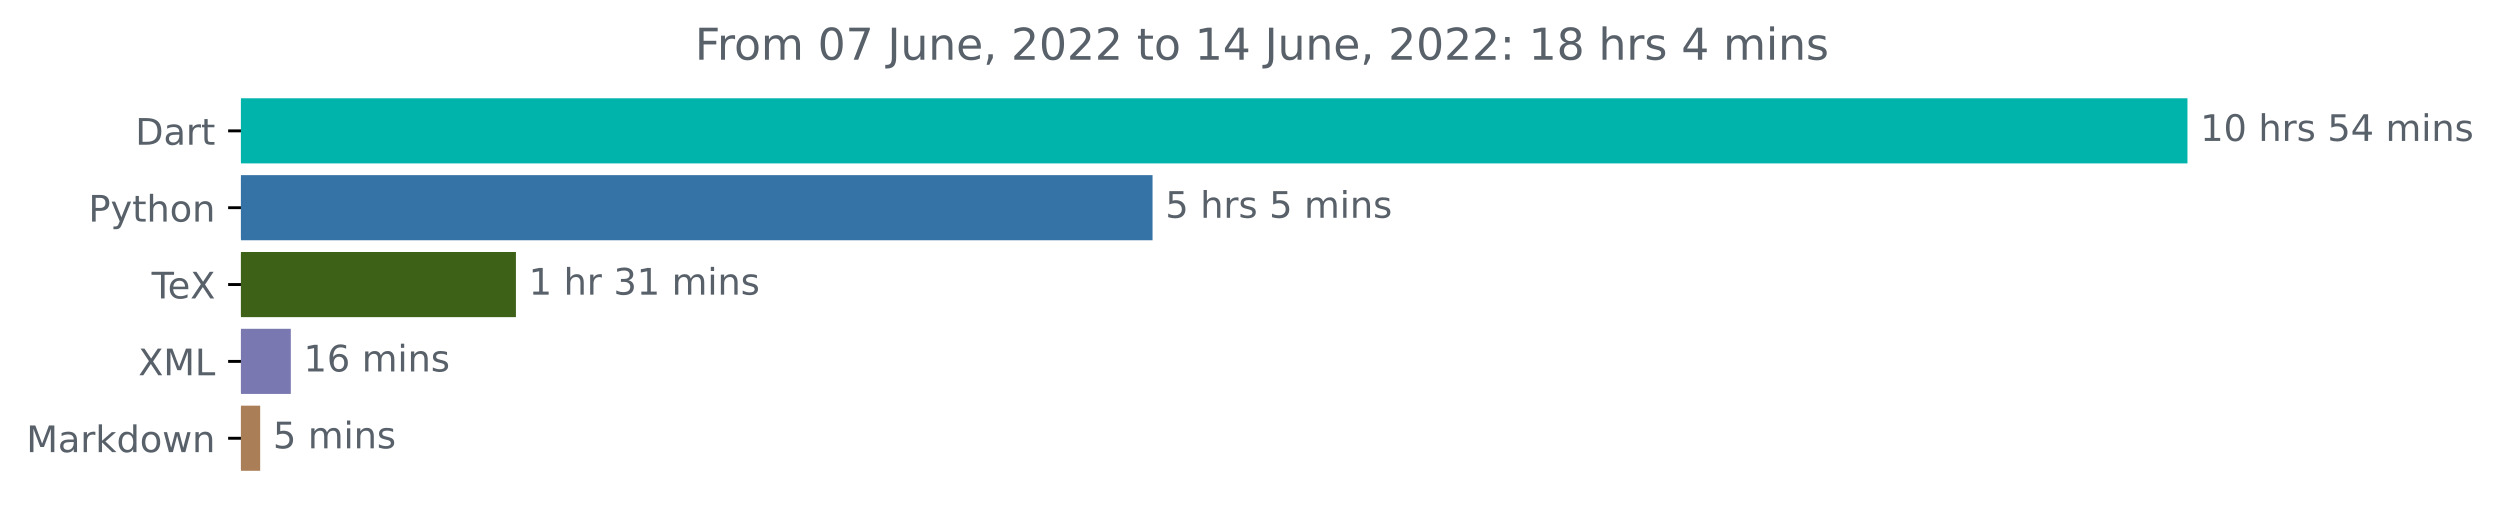
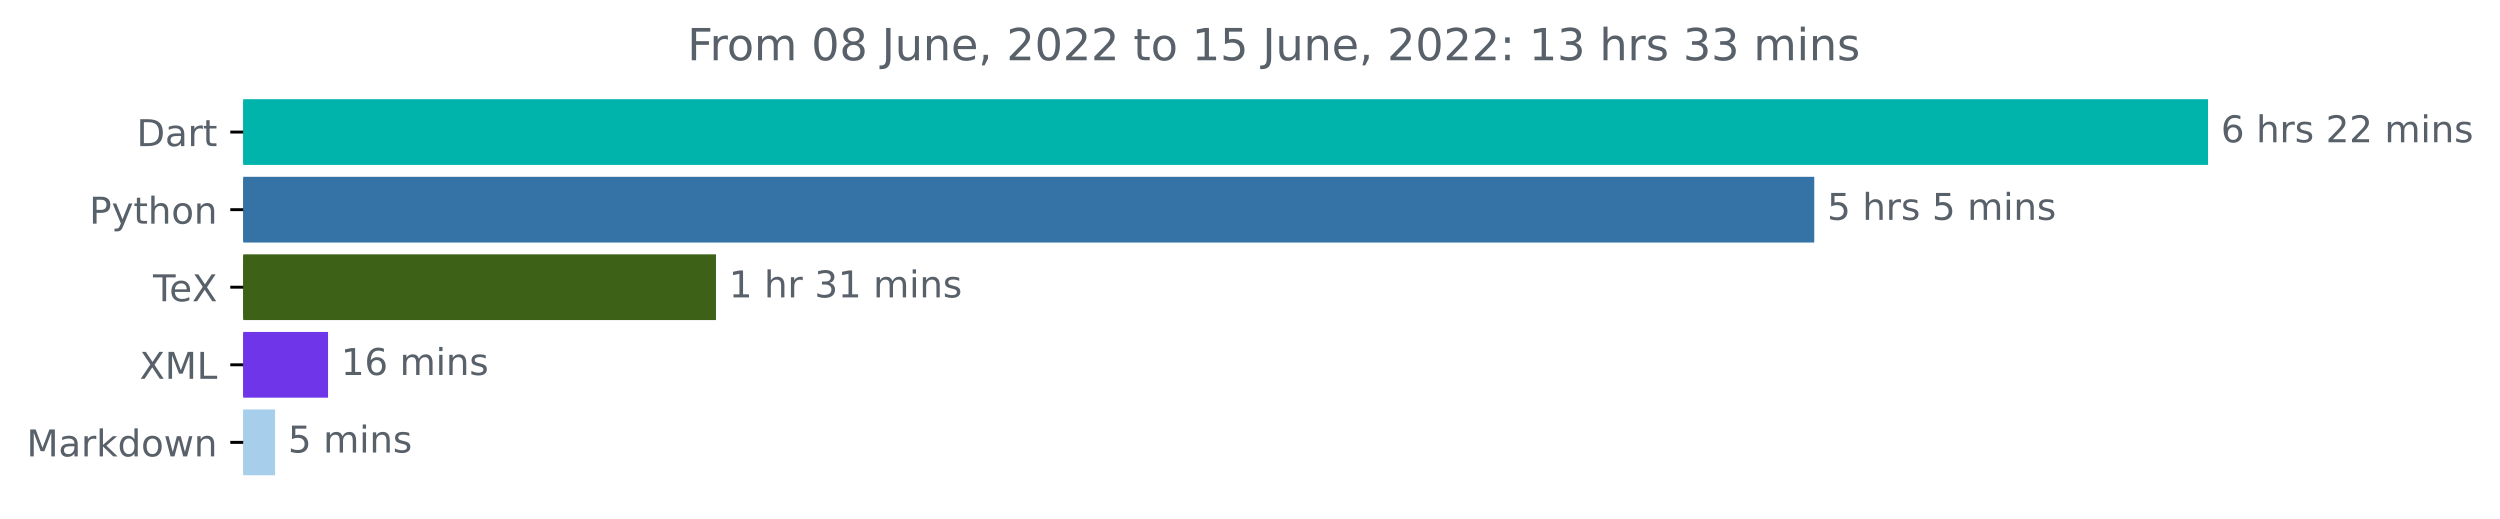
- <svg xmlns="http://www.w3.org/2000/svg" xmlns:xlink="http://www.w3.org/1999/xlink" width="683.177pt" height="140.398pt" viewBox="0 0 683.177 140.398" version="1.1">
+ <svg xmlns="http://www.w3.org/2000/svg" xmlns:xlink="http://www.w3.org/1999/xlink" width="676.815pt" height="140.398pt" viewBox="0 0 676.815 140.398" version="1.1">
  <defs>
    <style type="text/css">*{stroke-linejoin: round; stroke-linecap: butt}</style>
  </defs>
  <g id="figure_1">
    <g id="patch_1">
-       <path d="M 0 140.398  L 683.177 140.398  L 683.177 0  L 0 0  L 0 140.398  z " style="fill: none" />
+       <path d="M 0 140.398  L 676.815 140.398  L 676.815 0  L 0 0  L 0 140.398  z " style="fill: none" />
    </g>
    <g id="axes_1">
      <g id="patch_2">
-         <path d="M 65.841 27.358  L 597.269 27.358  L 597.269 44.158  L 65.841 44.158  z " clip-path="url(#pb733b10ad0)" style="fill: #00b4ab; stroke: #00b4ab; stroke-linejoin: miter" />
+         <path d="M 65.841 27.358  L 597.269 27.358  L 597.269 44.158  L 65.841 44.158  z " clip-path="url(#p6f4aff22b5)" style="fill: #00b4ab; stroke: #00b4ab; stroke-linejoin: miter" />
      </g>
      <g id="patch_3">
-         <path d="M 65.841 48.358  L 314.458 48.358  L 314.458 65.158  L 65.841 65.158  z " clip-path="url(#pb733b10ad0)" style="fill: #3572a5; stroke: #3572a5; stroke-linejoin: miter" />
+         <path d="M 65.841 48.358  L 490.667 48.358  L 490.667 65.158  L 65.841 65.158  z " clip-path="url(#p6f4aff22b5)" style="fill: #3572a5; stroke: #3572a5; stroke-linejoin: miter" />
      </g>
      <g id="patch_4">
-         <path d="M 65.841 69.358  L 140.487 69.358  L 140.487 86.158  L 65.841 86.158  z " clip-path="url(#pb733b10ad0)" style="fill: #3d6117; stroke: #3d6117; stroke-linejoin: miter" />
+         <path d="M 65.841 69.358  L 193.334 69.358  L 193.334 86.158  L 65.841 86.158  z " clip-path="url(#p6f4aff22b5)" style="fill: #3d6117; stroke: #3d6117; stroke-linejoin: miter" />
      </g>
      <g id="patch_5">
-         <path d="M 65.841 90.358  L 78.972 90.358  L 78.972 107.158  L 65.841 107.158  z " clip-path="url(#pb733b10ad0)" style="fill: #7a78b0; stroke: #7a78b0; stroke-linejoin: miter" />
+         <path d="M 65.841 90.358  L 88.313 90.358  L 88.313 107.158  L 65.841 107.158  z " clip-path="url(#p6f4aff22b5)" style="fill: #6f35e9; stroke: #6f35e9; stroke-linejoin: miter" />
      </g>
      <g id="patch_6">
-         <path d="M 65.841 111.358  L 70.6 111.358  L 70.6 128.158  L 65.841 128.158  z " clip-path="url(#pb733b10ad0)" style="fill: #aa7f58; stroke: #aa7f58; stroke-linejoin: miter" />
+         <path d="M 65.841 111.358  L 73.971 111.358  L 73.971 128.158  L 65.841 128.158  z " clip-path="url(#p6f4aff22b5)" style="fill: #a7ceeb; stroke: #a7ceeb; stroke-linejoin: miter" />
      </g>
      <g id="matplotlib.axis_1" />
      <g id="matplotlib.axis_2">
        <g id="ytick_1">
          <g id="line2d_1">
            <defs>
-               <path id="m6638ecb582" d="M 0 0  L -3.5 0  " style="stroke: #000000; stroke-width: 0.8" />
+               <path id="m1259c9b84a" d="M 0 0  L -3.5 0  " style="stroke: #000000; stroke-width: 0.8" />
            </defs>
            <g>
-               <use xlink:href="#m6638ecb582" x="65.841" y="35.758" style="stroke: #000000; stroke-width: 0.8" />
+               <use xlink:href="#m1259c9b84a" x="65.841" y="35.758" style="stroke: #000000; stroke-width: 0.8" />
            </g>
          </g>
          <g id="text_1">
            <g style="fill: #586069" transform="translate(36.98125 39.55734)scale(0.1 -0.1)">
              <defs>
                <path id="DejaVuSans-44" d="M 1259 4147  L 1259 519  L 2022 519  Q 2988 519 3436 956  Q 3884 1394 3884 2338  Q 3884 3275 3436 3711  Q 2988 4147 2022 4147  L 1259 4147  z M 628 4666  L 1925 4666  Q 3281 4666 3915 4102  Q 4550 3538 4550 2338  Q 4550 1131 3912 565  Q 3275 0 1925 0  L 628 0  L 628 4666  z " transform="scale(0.015625)" />
                <path id="DejaVuSans-61" d="M 2194 1759  Q 1497 1759 1228 1600  Q 959 1441 959 1056  Q 959 750 1161 570  Q 1363 391 1709 391  Q 2188 391 2477 730  Q 2766 1069 2766 1631  L 2766 1759  L 2194 1759  z M 3341 1997  L 3341 0  L 2766 0  L 2766 531  Q 2569 213 2275 61  Q 1981 -91 1556 -91  Q 1019 -91 701 211  Q 384 513 384 1019  Q 384 1609 779 1909  Q 1175 2209 1959 2209  L 2766 2209  L 2766 2266  Q 2766 2663 2505 2880  Q 2244 3097 1772 3097  Q 1472 3097 1187 3025  Q 903 2953 641 2809  L 641 3341  Q 956 3463 1253 3523  Q 1550 3584 1831 3584  Q 2591 3584 2966 3190  Q 3341 2797 3341 1997  z " transform="scale(0.015625)" />
                <path id="DejaVuSans-72" d="M 2631 2963  Q 2534 3019 2420 3045  Q 2306 3072 2169 3072  Q 1681 3072 1420 2755  Q 1159 2438 1159 1844  L 1159 0  L 581 0  L 581 3500  L 1159 3500  L 1159 2956  Q 1341 3275 1631 3429  Q 1922 3584 2338 3584  Q 2397 3584 2469 3576  Q 2541 3569 2628 3553  L 2631 2963  z " transform="scale(0.015625)" />
                <path id="DejaVuSans-74" d="M 1172 4494  L 1172 3500  L 2356 3500  L 2356 3053  L 1172 3053  L 1172 1153  Q 1172 725 1289 603  Q 1406 481 1766 481  L 2356 481  L 2356 0  L 1766 0  Q 1100 0 847 248  Q 594 497 594 1153  L 594 3053  L 172 3053  L 172 3500  L 594 3500  L 594 4494  L 1172 4494  z " transform="scale(0.015625)" />
              </defs>
              <use xlink:href="#DejaVuSans-44" />
              <use xlink:href="#DejaVuSans-61" x="77.002" />
              <use xlink:href="#DejaVuSans-72" x="138.281" />
              <use xlink:href="#DejaVuSans-74" x="179.395" />
            </g>
          </g>
        </g>
        <g id="ytick_2">
          <g id="line2d_2">
            <g>
-               <use xlink:href="#m6638ecb582" x="65.841" y="56.758" style="stroke: #000000; stroke-width: 0.8" />
+               <use xlink:href="#m1259c9b84a" x="65.841" y="56.758" style="stroke: #000000; stroke-width: 0.8" />
            </g>
          </g>
          <g id="text_2">
            <g style="fill: #586069" transform="translate(24.17813 60.55734)scale(0.1 -0.1)">
              <defs>
                <path id="DejaVuSans-50" d="M 1259 4147  L 1259 2394  L 2053 2394  Q 2494 2394 2734 2622  Q 2975 2850 2975 3272  Q 2975 3691 2734 3919  Q 2494 4147 2053 4147  L 1259 4147  z M 628 4666  L 2053 4666  Q 2838 4666 3239 4311  Q 3641 3956 3641 3272  Q 3641 2581 3239 2228  Q 2838 1875 2053 1875  L 1259 1875  L 1259 0  L 628 0  L 628 4666  z " transform="scale(0.015625)" />
                <path id="DejaVuSans-79" d="M 2059 -325  Q 1816 -950 1584 -1140  Q 1353 -1331 966 -1331  L 506 -1331  L 506 -850  L 844 -850  Q 1081 -850 1212 -737  Q 1344 -625 1503 -206  L 1606 56  L 191 3500  L 800 3500  L 1894 763  L 2988 3500  L 3597 3500  L 2059 -325  z " transform="scale(0.015625)" />
                <path id="DejaVuSans-68" d="M 3513 2113  L 3513 0  L 2938 0  L 2938 2094  Q 2938 2591 2744 2837  Q 2550 3084 2163 3084  Q 1697 3084 1428 2787  Q 1159 2491 1159 1978  L 1159 0  L 581 0  L 581 4863  L 1159 4863  L 1159 2956  Q 1366 3272 1645 3428  Q 1925 3584 2291 3584  Q 2894 3584 3203 3211  Q 3513 2838 3513 2113  z " transform="scale(0.015625)" />
                <path id="DejaVuSans-6f" d="M 1959 3097  Q 1497 3097 1228 2736  Q 959 2375 959 1747  Q 959 1119 1226 758  Q 1494 397 1959 397  Q 2419 397 2687 759  Q 2956 1122 2956 1747  Q 2956 2369 2687 2733  Q 2419 3097 1959 3097  z M 1959 3584  Q 2709 3584 3137 3096  Q 3566 2609 3566 1747  Q 3566 888 3137 398  Q 2709 -91 1959 -91  Q 1206 -91 779 398  Q 353 888 353 1747  Q 353 2609 779 3096  Q 1206 3584 1959 3584  z " transform="scale(0.015625)" />
                <path id="DejaVuSans-6e" d="M 3513 2113  L 3513 0  L 2938 0  L 2938 2094  Q 2938 2591 2744 2837  Q 2550 3084 2163 3084  Q 1697 3084 1428 2787  Q 1159 2491 1159 1978  L 1159 0  L 581 0  L 581 3500  L 1159 3500  L 1159 2956  Q 1366 3272 1645 3428  Q 1925 3584 2291 3584  Q 2894 3584 3203 3211  Q 3513 2838 3513 2113  z " transform="scale(0.015625)" />
              </defs>
              <use xlink:href="#DejaVuSans-50" />
              <use xlink:href="#DejaVuSans-79" x="60.303" />
              <use xlink:href="#DejaVuSans-74" x="119.482" />
              <use xlink:href="#DejaVuSans-68" x="158.691" />
              <use xlink:href="#DejaVuSans-6f" x="222.07" />
              <use xlink:href="#DejaVuSans-6e" x="283.252" />
            </g>
          </g>
        </g>
        <g id="ytick_3">
          <g id="line2d_3">
            <g>
-               <use xlink:href="#m6638ecb582" x="65.841" y="77.758" style="stroke: #000000; stroke-width: 0.8" />
+               <use xlink:href="#m1259c9b84a" x="65.841" y="77.758" style="stroke: #000000; stroke-width: 0.8" />
            </g>
          </g>
          <g id="text_3">
            <g style="fill: #586069" transform="translate(41.42969 81.55734)scale(0.1 -0.1)">
              <defs>
                <path id="DejaVuSans-54" d="M -19 4666  L 3928 4666  L 3928 4134  L 2272 4134  L 2272 0  L 1638 0  L 1638 4134  L -19 4134  L -19 4666  z " transform="scale(0.015625)" />
                <path id="DejaVuSans-65" d="M 3597 1894  L 3597 1613  L 953 1613  Q 991 1019 1311 708  Q 1631 397 2203 397  Q 2534 397 2845 478  Q 3156 559 3463 722  L 3463 178  Q 3153 47 2828 -22  Q 2503 -91 2169 -91  Q 1331 -91 842 396  Q 353 884 353 1716  Q 353 2575 817 3079  Q 1281 3584 2069 3584  Q 2775 3584 3186 3129  Q 3597 2675 3597 1894  z M 3022 2063  Q 3016 2534 2758 2815  Q 2500 3097 2075 3097  Q 1594 3097 1305 2825  Q 1016 2553 972 2059  L 3022 2063  z " transform="scale(0.015625)" />
                <path id="DejaVuSans-58" d="M 403 4666  L 1081 4666  L 2241 2931  L 3406 4666  L 4084 4666  L 2584 2425  L 4184 0  L 3506 0  L 2194 1984  L 872 0  L 191 0  L 1856 2491  L 403 4666  z " transform="scale(0.015625)" />
              </defs>
              <use xlink:href="#DejaVuSans-54" />
              <use xlink:href="#DejaVuSans-65" x="44.084" />
              <use xlink:href="#DejaVuSans-58" x="105.607" />
            </g>
          </g>
        </g>
        <g id="ytick_4">
          <g id="line2d_4">
            <g>
-               <use xlink:href="#m6638ecb582" x="65.841" y="98.758" style="stroke: #000000; stroke-width: 0.8" />
+               <use xlink:href="#m1259c9b84a" x="65.841" y="98.758" style="stroke: #000000; stroke-width: 0.8" />
            </g>
          </g>
          <g id="text_4">
            <g style="fill: #586069" transform="translate(37.79062 102.5573)scale(0.1 -0.1)">
              <defs>
                <path id="DejaVuSans-4d" d="M 628 4666  L 1569 4666  L 2759 1491  L 3956 4666  L 4897 4666  L 4897 0  L 4281 0  L 4281 4097  L 3078 897  L 2444 897  L 1241 4097  L 1241 0  L 628 0  L 628 4666  z " transform="scale(0.015625)" />
                <path id="DejaVuSans-4c" d="M 628 4666  L 1259 4666  L 1259 531  L 3531 531  L 3531 0  L 628 0  L 628 4666  z " transform="scale(0.015625)" />
              </defs>
              <use xlink:href="#DejaVuSans-58" />
              <use xlink:href="#DejaVuSans-4d" x="68.506" />
              <use xlink:href="#DejaVuSans-4c" x="154.785" />
            </g>
          </g>
        </g>
        <g id="ytick_5">
          <g id="line2d_5">
            <g>
-               <use xlink:href="#m6638ecb582" x="65.841" y="119.758" style="stroke: #000000; stroke-width: 0.8" />
+               <use xlink:href="#m1259c9b84a" x="65.841" y="119.758" style="stroke: #000000; stroke-width: 0.8" />
            </g>
          </g>
          <g id="text_5">
            <g style="fill: #586069" transform="translate(7.2 123.5573)scale(0.1 -0.1)">
              <defs>
                <path id="DejaVuSans-6b" d="M 581 4863  L 1159 4863  L 1159 1991  L 2875 3500  L 3609 3500  L 1753 1863  L 3688 0  L 2938 0  L 1159 1709  L 1159 0  L 581 0  L 581 4863  z " transform="scale(0.015625)" />
                <path id="DejaVuSans-64" d="M 2906 2969  L 2906 4863  L 3481 4863  L 3481 0  L 2906 0  L 2906 525  Q 2725 213 2448 61  Q 2172 -91 1784 -91  Q 1150 -91 751 415  Q 353 922 353 1747  Q 353 2572 751 3078  Q 1150 3584 1784 3584  Q 2172 3584 2448 3432  Q 2725 3281 2906 2969  z M 947 1747  Q 947 1113 1208 752  Q 1469 391 1925 391  Q 2381 391 2643 752  Q 2906 1113 2906 1747  Q 2906 2381 2643 2742  Q 2381 3103 1925 3103  Q 1469 3103 1208 2742  Q 947 2381 947 1747  z " transform="scale(0.015625)" />
                <path id="DejaVuSans-77" d="M 269 3500  L 844 3500  L 1563 769  L 2278 3500  L 2956 3500  L 3675 769  L 4391 3500  L 4966 3500  L 4050 0  L 3372 0  L 2619 2869  L 1863 0  L 1184 0  L 269 3500  z " transform="scale(0.015625)" />
              </defs>
              <use xlink:href="#DejaVuSans-4d" />
              <use xlink:href="#DejaVuSans-61" x="86.279" />
              <use xlink:href="#DejaVuSans-72" x="147.559" />
              <use xlink:href="#DejaVuSans-6b" x="188.672" />
              <use xlink:href="#DejaVuSans-64" x="246.582" />
              <use xlink:href="#DejaVuSans-6f" x="310.059" />
              <use xlink:href="#DejaVuSans-77" x="371.24" />
              <use xlink:href="#DejaVuSans-6e" x="453.027" />
            </g>
          </g>
        </g>
      </g>
      <g id="text_6">
        <g style="fill: #586069" transform="translate(601.2692 38.5175)scale(0.1 -0.1)">
          <defs>
-             <path id="DejaVuSans-31" d="M 794 531  L 1825 531  L 1825 4091  L 703 3866  L 703 4441  L 1819 4666  L 2450 4666  L 2450 531  L 3481 531  L 3481 0  L 794 0  L 794 531  z " transform="scale(0.015625)" />
-             <path id="DejaVuSans-30" d="M 2034 4250  Q 1547 4250 1301 3770  Q 1056 3291 1056 2328  Q 1056 1369 1301 889  Q 1547 409 2034 409  Q 2525 409 2770 889  Q 3016 1369 3016 2328  Q 3016 3291 2770 3770  Q 2525 4250 2034 4250  z M 2034 4750  Q 2819 4750 3233 4129  Q 3647 3509 3647 2328  Q 3647 1150 3233 529  Q 2819 -91 2034 -91  Q 1250 -91 836 529  Q 422 1150 422 2328  Q 422 3509 836 4129  Q 1250 4750 2034 4750  z " transform="scale(0.015625)" />
+             <path id="DejaVuSans-36" d="M 2113 2584  Q 1688 2584 1439 2293  Q 1191 2003 1191 1497  Q 1191 994 1439 701  Q 1688 409 2113 409  Q 2538 409 2786 701  Q 3034 994 3034 1497  Q 3034 2003 2786 2293  Q 2538 2584 2113 2584  z M 3366 4563  L 3366 3988  Q 3128 4100 2886 4159  Q 2644 4219 2406 4219  Q 1781 4219 1451 3797  Q 1122 3375 1075 2522  Q 1259 2794 1537 2939  Q 1816 3084 2150 3084  Q 2853 3084 3261 2657  Q 3669 2231 3669 1497  Q 3669 778 3244 343  Q 2819 -91 2113 -91  Q 1303 -91 875 529  Q 447 1150 447 2328  Q 447 3434 972 4092  Q 1497 4750 2381 4750  Q 2619 4750 2861 4703  Q 3103 4656 3366 4563  z " transform="scale(0.015625)" />
            <path id="DejaVuSans-20" transform="scale(0.015625)" />
            <path id="DejaVuSans-73" d="M 2834 3397  L 2834 2853  Q 2591 2978 2328 3040  Q 2066 3103 1784 3103  Q 1356 3103 1142 2972  Q 928 2841 928 2578  Q 928 2378 1081 2264  Q 1234 2150 1697 2047  L 1894 2003  Q 2506 1872 2764 1633  Q 3022 1394 3022 966  Q 3022 478 2636 193  Q 2250 -91 1575 -91  Q 1294 -91 989 -36  Q 684 19 347 128  L 347 722  Q 666 556 975 473  Q 1284 391 1588 391  Q 1994 391 2212 530  Q 2431 669 2431 922  Q 2431 1156 2273 1281  Q 2116 1406 1581 1522  L 1381 1569  Q 847 1681 609 1914  Q 372 2147 372 2553  Q 372 3047 722 3315  Q 1072 3584 1716 3584  Q 2034 3584 2315 3537  Q 2597 3491 2834 3397  z " transform="scale(0.015625)" />
-             <path id="DejaVuSans-35" d="M 691 4666  L 3169 4666  L 3169 4134  L 1269 4134  L 1269 2991  Q 1406 3038 1543 3061  Q 1681 3084 1819 3084  Q 2600 3084 3056 2656  Q 3513 2228 3513 1497  Q 3513 744 3044 326  Q 2575 -91 1722 -91  Q 1428 -91 1123 -41  Q 819 9 494 109  L 494 744  Q 775 591 1075 516  Q 1375 441 1709 441  Q 2250 441 2565 725  Q 2881 1009 2881 1497  Q 2881 1984 2565 2268  Q 2250 2553 1709 2553  Q 1456 2553 1204 2497  Q 953 2441 691 2322  L 691 4666  z " transform="scale(0.015625)" />
-             <path id="DejaVuSans-34" d="M 2419 4116  L 825 1625  L 2419 1625  L 2419 4116  z M 2253 4666  L 3047 4666  L 3047 1625  L 3713 1625  L 3713 1100  L 3047 1100  L 3047 0  L 2419 0  L 2419 1100  L 313 1100  L 313 1709  L 2253 4666  z " transform="scale(0.015625)" />
+             <path id="DejaVuSans-32" d="M 1228 531  L 3431 531  L 3431 0  L 469 0  L 469 531  Q 828 903 1448 1529  Q 2069 2156 2228 2338  Q 2531 2678 2651 2914  Q 2772 3150 2772 3378  Q 2772 3750 2511 3984  Q 2250 4219 1831 4219  Q 1534 4219 1204 4116  Q 875 4013 500 3803  L 500 4441  Q 881 4594 1212 4672  Q 1544 4750 1819 4750  Q 2544 4750 2975 4387  Q 3406 4025 3406 3419  Q 3406 3131 3298 2873  Q 3191 2616 2906 2266  Q 2828 2175 2409 1742  Q 1991 1309 1228 531  z " transform="scale(0.015625)" />
            <path id="DejaVuSans-6d" d="M 3328 2828  Q 3544 3216 3844 3400  Q 4144 3584 4550 3584  Q 5097 3584 5394 3201  Q 5691 2819 5691 2113  L 5691 0  L 5113 0  L 5113 2094  Q 5113 2597 4934 2840  Q 4756 3084 4391 3084  Q 3944 3084 3684 2787  Q 3425 2491 3425 1978  L 3425 0  L 2847 0  L 2847 2094  Q 2847 2600 2669 2842  Q 2491 3084 2119 3084  Q 1678 3084 1418 2786  Q 1159 2488 1159 1978  L 1159 0  L 581 0  L 581 3500  L 1159 3500  L 1159 2956  Q 1356 3278 1631 3431  Q 1906 3584 2284 3584  Q 2666 3584 2933 3390  Q 3200 3197 3328 2828  z " transform="scale(0.015625)" />
            <path id="DejaVuSans-69" d="M 603 3500  L 1178 3500  L 1178 0  L 603 0  L 603 3500  z M 603 4863  L 1178 4863  L 1178 4134  L 603 4134  L 603 4863  z " transform="scale(0.015625)" />
          </defs>
-           <use xlink:href="#DejaVuSans-31" />
-           <use xlink:href="#DejaVuSans-30" x="63.623" />
-           <use xlink:href="#DejaVuSans-20" x="127.246" />
-           <use xlink:href="#DejaVuSans-68" x="159.033" />
-           <use xlink:href="#DejaVuSans-72" x="222.412" />
-           <use xlink:href="#DejaVuSans-73" x="263.525" />
-           <use xlink:href="#DejaVuSans-20" x="315.625" />
-           <use xlink:href="#DejaVuSans-35" x="347.412" />
-           <use xlink:href="#DejaVuSans-34" x="411.035" />
-           <use xlink:href="#DejaVuSans-20" x="474.658" />
-           <use xlink:href="#DejaVuSans-6d" x="506.445" />
-           <use xlink:href="#DejaVuSans-69" x="603.857" />
-           <use xlink:href="#DejaVuSans-6e" x="631.641" />
-           <use xlink:href="#DejaVuSans-73" x="695.02" />
+           <use xlink:href="#DejaVuSans-36" />
+           <use xlink:href="#DejaVuSans-20" x="63.623" />
+           <use xlink:href="#DejaVuSans-68" x="95.41" />
+           <use xlink:href="#DejaVuSans-72" x="158.789" />
+           <use xlink:href="#DejaVuSans-73" x="199.902" />
+           <use xlink:href="#DejaVuSans-20" x="252.002" />
+           <use xlink:href="#DejaVuSans-32" x="283.789" />
+           <use xlink:href="#DejaVuSans-32" x="347.412" />
+           <use xlink:href="#DejaVuSans-20" x="411.035" />
+           <use xlink:href="#DejaVuSans-6d" x="442.822" />
+           <use xlink:href="#DejaVuSans-69" x="540.234" />
+           <use xlink:href="#DejaVuSans-6e" x="568.018" />
+           <use xlink:href="#DejaVuSans-73" x="631.396" />
        </g>
      </g>
      <g id="text_7">
-         <g style="fill: #586069" transform="translate(318.4575 59.5175)scale(0.1 -0.1)">
+         <g style="fill: #586069" transform="translate(494.6673 59.5175)scale(0.1 -0.1)">
+           <defs>
+             <path id="DejaVuSans-35" d="M 691 4666  L 3169 4666  L 3169 4134  L 1269 4134  L 1269 2991  Q 1406 3038 1543 3061  Q 1681 3084 1819 3084  Q 2600 3084 3056 2656  Q 3513 2228 3513 1497  Q 3513 744 3044 326  Q 2575 -91 1722 -91  Q 1428 -91 1123 -41  Q 819 9 494 109  L 494 744  Q 775 591 1075 516  Q 1375 441 1709 441  Q 2250 441 2565 725  Q 2881 1009 2881 1497  Q 2881 1984 2565 2268  Q 2250 2553 1709 2553  Q 1456 2553 1204 2497  Q 953 2441 691 2322  L 691 4666  z " transform="scale(0.015625)" />
+           </defs>
          <use xlink:href="#DejaVuSans-35" />
          <use xlink:href="#DejaVuSans-20" x="63.623" />
          <use xlink:href="#DejaVuSans-68" x="95.41" />
          <use xlink:href="#DejaVuSans-72" x="158.789" />
          <use xlink:href="#DejaVuSans-73" x="199.902" />
          <use xlink:href="#DejaVuSans-20" x="252.002" />
          <use xlink:href="#DejaVuSans-35" x="283.789" />
          <use xlink:href="#DejaVuSans-20" x="347.412" />
          <use xlink:href="#DejaVuSans-6d" x="379.199" />
          <use xlink:href="#DejaVuSans-69" x="476.611" />
          <use xlink:href="#DejaVuSans-6e" x="504.395" />
          <use xlink:href="#DejaVuSans-73" x="567.773" />
        </g>
      </g>
      <g id="text_8">
-         <g style="fill: #586069" transform="translate(144.4874 80.5175)scale(0.1 -0.1)">
-           <defs>
+         <g style="fill: #586069" transform="translate(197.3338 80.5175)scale(0.1 -0.1)">
+           <defs>
+             <path id="DejaVuSans-31" d="M 794 531  L 1825 531  L 1825 4091  L 703 3866  L 703 4441  L 1819 4666  L 2450 4666  L 2450 531  L 3481 531  L 3481 0  L 794 0  L 794 531  z " transform="scale(0.015625)" />
            <path id="DejaVuSans-33" d="M 2597 2516  Q 3050 2419 3304 2112  Q 3559 1806 3559 1356  Q 3559 666 3084 287  Q 2609 -91 1734 -91  Q 1441 -91 1130 -33  Q 819 25 488 141  L 488 750  Q 750 597 1062 519  Q 1375 441 1716 441  Q 2309 441 2620 675  Q 2931 909 2931 1356  Q 2931 1769 2642 2001  Q 2353 2234 1838 2234  L 1294 2234  L 1294 2753  L 1863 2753  Q 2328 2753 2575 2939  Q 2822 3125 2822 3475  Q 2822 3834 2567 4026  Q 2313 4219 1838 4219  Q 1578 4219 1281 4162  Q 984 4106 628 3988  L 628 4550  Q 988 4650 1302 4700  Q 1616 4750 1894 4750  Q 2613 4750 3031 4423  Q 3450 4097 3450 3541  Q 3450 3153 3228 2886  Q 3006 2619 2597 2516  z " transform="scale(0.015625)" />
          </defs>
          <use xlink:href="#DejaVuSans-31" />
          <use xlink:href="#DejaVuSans-20" x="63.623" />
          <use xlink:href="#DejaVuSans-68" x="95.41" />
          <use xlink:href="#DejaVuSans-72" x="158.789" />
          <use xlink:href="#DejaVuSans-20" x="199.902" />
          <use xlink:href="#DejaVuSans-33" x="231.689" />
          <use xlink:href="#DejaVuSans-31" x="295.312" />
          <use xlink:href="#DejaVuSans-20" x="358.936" />
          <use xlink:href="#DejaVuSans-6d" x="390.723" />
          <use xlink:href="#DejaVuSans-69" x="488.135" />
          <use xlink:href="#DejaVuSans-6e" x="515.918" />
          <use xlink:href="#DejaVuSans-73" x="579.297" />
        </g>
      </g>
      <g id="text_9">
-         <g style="fill: #586069" transform="translate(82.97211 101.5175)scale(0.1 -0.1)">
-           <defs>
-             <path id="DejaVuSans-36" d="M 2113 2584  Q 1688 2584 1439 2293  Q 1191 2003 1191 1497  Q 1191 994 1439 701  Q 1688 409 2113 409  Q 2538 409 2786 701  Q 3034 994 3034 1497  Q 3034 2003 2786 2293  Q 2538 2584 2113 2584  z M 3366 4563  L 3366 3988  Q 3128 4100 2886 4159  Q 2644 4219 2406 4219  Q 1781 4219 1451 3797  Q 1122 3375 1075 2522  Q 1259 2794 1537 2939  Q 1816 3084 2150 3084  Q 2853 3084 3261 2657  Q 3669 2231 3669 1497  Q 3669 778 3244 343  Q 2819 -91 2113 -91  Q 1303 -91 875 529  Q 447 1150 447 2328  Q 447 3434 972 4092  Q 1497 4750 2381 4750  Q 2619 4750 2861 4703  Q 3103 4656 3366 4563  z " transform="scale(0.015625)" />
-           </defs>
+         <g style="fill: #586069" transform="translate(92.31285 101.5175)scale(0.1 -0.1)">
          <use xlink:href="#DejaVuSans-31" />
          <use xlink:href="#DejaVuSans-36" x="63.623" />
          <use xlink:href="#DejaVuSans-20" x="127.246" />
          <use xlink:href="#DejaVuSans-6d" x="159.033" />
          <use xlink:href="#DejaVuSans-69" x="256.445" />
          <use xlink:href="#DejaVuSans-6e" x="284.229" />
          <use xlink:href="#DejaVuSans-73" x="347.607" />
        </g>
      </g>
      <g id="text_10">
-         <g style="fill: #586069" transform="translate(74.59969 122.5175)scale(0.1 -0.1)">
+         <g style="fill: #586069" transform="translate(77.97128 122.5175)scale(0.1 -0.1)">
          <use xlink:href="#DejaVuSans-35" />
          <use xlink:href="#DejaVuSans-20" x="63.623" />
          <use xlink:href="#DejaVuSans-6d" x="95.41" />
          <use xlink:href="#DejaVuSans-69" x="192.822" />
          <use xlink:href="#DejaVuSans-6e" x="220.605" />
          <use xlink:href="#DejaVuSans-73" x="283.984" />
        </g>
      </g>
      <g id="text_11">
-         <g style="fill: #586069" transform="translate(189.9131 16.31812)scale(0.12 -0.12)">
+         <g style="fill: #586069" transform="translate(186.0956 16.31812)scale(0.12 -0.12)">
          <defs>
            <path id="DejaVuSans-46" d="M 628 4666  L 3309 4666  L 3309 4134  L 1259 4134  L 1259 2759  L 3109 2759  L 3109 2228  L 1259 2228  L 1259 0  L 628 0  L 628 4666  z " transform="scale(0.015625)" />
-             <path id="DejaVuSans-37" d="M 525 4666  L 3525 4666  L 3525 4397  L 1831 0  L 1172 0  L 2766 4134  L 525 4134  L 525 4666  z " transform="scale(0.015625)" />
+             <path id="DejaVuSans-30" d="M 2034 4250  Q 1547 4250 1301 3770  Q 1056 3291 1056 2328  Q 1056 1369 1301 889  Q 1547 409 2034 409  Q 2525 409 2770 889  Q 3016 1369 3016 2328  Q 3016 3291 2770 3770  Q 2525 4250 2034 4250  z M 2034 4750  Q 2819 4750 3233 4129  Q 3647 3509 3647 2328  Q 3647 1150 3233 529  Q 2819 -91 2034 -91  Q 1250 -91 836 529  Q 422 1150 422 2328  Q 422 3509 836 4129  Q 1250 4750 2034 4750  z " transform="scale(0.015625)" />
+             <path id="DejaVuSans-38" d="M 2034 2216  Q 1584 2216 1326 1975  Q 1069 1734 1069 1313  Q 1069 891 1326 650  Q 1584 409 2034 409  Q 2484 409 2743 651  Q 3003 894 3003 1313  Q 3003 1734 2745 1975  Q 2488 2216 2034 2216  z M 1403 2484  Q 997 2584 770 2862  Q 544 3141 544 3541  Q 544 4100 942 4425  Q 1341 4750 2034 4750  Q 2731 4750 3128 4425  Q 3525 4100 3525 3541  Q 3525 3141 3298 2862  Q 3072 2584 2669 2484  Q 3125 2378 3379 2068  Q 3634 1759 3634 1313  Q 3634 634 3220 271  Q 2806 -91 2034 -91  Q 1263 -91 848 271  Q 434 634 434 1313  Q 434 1759 690 2068  Q 947 2378 1403 2484  z M 1172 3481  Q 1172 3119 1398 2916  Q 1625 2713 2034 2713  Q 2441 2713 2670 2916  Q 2900 3119 2900 3481  Q 2900 3844 2670 4047  Q 2441 4250 2034 4250  Q 1625 4250 1398 4047  Q 1172 3844 1172 3481  z " transform="scale(0.015625)" />
            <path id="DejaVuSans-4a" d="M 628 4666  L 1259 4666  L 1259 325  Q 1259 -519 939 -900  Q 619 -1281 -91 -1281  L -331 -1281  L -331 -750  L -134 -750  Q 284 -750 456 -515  Q 628 -281 628 325  L 628 4666  z " transform="scale(0.015625)" />
            <path id="DejaVuSans-75" d="M 544 1381  L 544 3500  L 1119 3500  L 1119 1403  Q 1119 906 1312 657  Q 1506 409 1894 409  Q 2359 409 2629 706  Q 2900 1003 2900 1516  L 2900 3500  L 3475 3500  L 3475 0  L 2900 0  L 2900 538  Q 2691 219 2414 64  Q 2138 -91 1772 -91  Q 1169 -91 856 284  Q 544 659 544 1381  z M 1991 3584  L 1991 3584  z " transform="scale(0.015625)" />
            <path id="DejaVuSans-2c" d="M 750 794  L 1409 794  L 1409 256  L 897 -744  L 494 -744  L 750 256  L 750 794  z " transform="scale(0.015625)" />
-             <path id="DejaVuSans-32" d="M 1228 531  L 3431 531  L 3431 0  L 469 0  L 469 531  Q 828 903 1448 1529  Q 2069 2156 2228 2338  Q 2531 2678 2651 2914  Q 2772 3150 2772 3378  Q 2772 3750 2511 3984  Q 2250 4219 1831 4219  Q 1534 4219 1204 4116  Q 875 4013 500 3803  L 500 4441  Q 881 4594 1212 4672  Q 1544 4750 1819 4750  Q 2544 4750 2975 4387  Q 3406 4025 3406 3419  Q 3406 3131 3298 2873  Q 3191 2616 2906 2266  Q 2828 2175 2409 1742  Q 1991 1309 1228 531  z " transform="scale(0.015625)" />
            <path id="DejaVuSans-3a" d="M 750 794  L 1409 794  L 1409 0  L 750 0  L 750 794  z M 750 3309  L 1409 3309  L 1409 2516  L 750 2516  L 750 3309  z " transform="scale(0.015625)" />
-             <path id="DejaVuSans-38" d="M 2034 2216  Q 1584 2216 1326 1975  Q 1069 1734 1069 1313  Q 1069 891 1326 650  Q 1584 409 2034 409  Q 2484 409 2743 651  Q 3003 894 3003 1313  Q 3003 1734 2745 1975  Q 2488 2216 2034 2216  z M 1403 2484  Q 997 2584 770 2862  Q 544 3141 544 3541  Q 544 4100 942 4425  Q 1341 4750 2034 4750  Q 2731 4750 3128 4425  Q 3525 4100 3525 3541  Q 3525 3141 3298 2862  Q 3072 2584 2669 2484  Q 3125 2378 3379 2068  Q 3634 1759 3634 1313  Q 3634 634 3220 271  Q 2806 -91 2034 -91  Q 1263 -91 848 271  Q 434 634 434 1313  Q 434 1759 690 2068  Q 947 2378 1403 2484  z M 1172 3481  Q 1172 3119 1398 2916  Q 1625 2713 2034 2713  Q 2441 2713 2670 2916  Q 2900 3119 2900 3481  Q 2900 3844 2670 4047  Q 2441 4250 2034 4250  Q 1625 4250 1398 4047  Q 1172 3844 1172 3481  z " transform="scale(0.015625)" />
          </defs>
          <use xlink:href="#DejaVuSans-46" />
          <use xlink:href="#DejaVuSans-72" x="50.27" />
          <use xlink:href="#DejaVuSans-6f" x="89.133" />
          <use xlink:href="#DejaVuSans-6d" x="150.314" />
          <use xlink:href="#DejaVuSans-20" x="247.727" />
          <use xlink:href="#DejaVuSans-30" x="279.514" />
-           <use xlink:href="#DejaVuSans-37" x="343.137" />
+           <use xlink:href="#DejaVuSans-38" x="343.137" />
          <use xlink:href="#DejaVuSans-20" x="406.76" />
          <use xlink:href="#DejaVuSans-4a" x="438.547" />
          <use xlink:href="#DejaVuSans-75" x="468.039" />
          <use xlink:href="#DejaVuSans-6e" x="531.418" />
          <use xlink:href="#DejaVuSans-65" x="594.797" />
          <use xlink:href="#DejaVuSans-2c" x="656.32" />
          <use xlink:href="#DejaVuSans-20" x="688.107" />
          <use xlink:href="#DejaVuSans-32" x="719.895" />
          <use xlink:href="#DejaVuSans-30" x="783.518" />
          <use xlink:href="#DejaVuSans-32" x="847.141" />
          <use xlink:href="#DejaVuSans-32" x="910.764" />
          <use xlink:href="#DejaVuSans-20" x="974.387" />
          <use xlink:href="#DejaVuSans-74" x="1006.174" />
          <use xlink:href="#DejaVuSans-6f" x="1045.383" />
          <use xlink:href="#DejaVuSans-20" x="1106.564" />
          <use xlink:href="#DejaVuSans-31" x="1138.352" />
-           <use xlink:href="#DejaVuSans-34" x="1201.975" />
+           <use xlink:href="#DejaVuSans-35" x="1201.975" />
          <use xlink:href="#DejaVuSans-20" x="1265.598" />
          <use xlink:href="#DejaVuSans-4a" x="1297.385" />
          <use xlink:href="#DejaVuSans-75" x="1326.877" />
          <use xlink:href="#DejaVuSans-6e" x="1390.256" />
          <use xlink:href="#DejaVuSans-65" x="1453.635" />
          <use xlink:href="#DejaVuSans-2c" x="1515.158" />
          <use xlink:href="#DejaVuSans-20" x="1546.945" />
          <use xlink:href="#DejaVuSans-32" x="1578.732" />
          <use xlink:href="#DejaVuSans-30" x="1642.355" />
          <use xlink:href="#DejaVuSans-32" x="1705.979" />
          <use xlink:href="#DejaVuSans-32" x="1769.602" />
          <use xlink:href="#DejaVuSans-3a" x="1833.225" />
          <use xlink:href="#DejaVuSans-20" x="1866.916" />
          <use xlink:href="#DejaVuSans-31" x="1898.703" />
-           <use xlink:href="#DejaVuSans-38" x="1962.326" />
+           <use xlink:href="#DejaVuSans-33" x="1962.326" />
          <use xlink:href="#DejaVuSans-20" x="2025.949" />
          <use xlink:href="#DejaVuSans-68" x="2057.736" />
          <use xlink:href="#DejaVuSans-72" x="2121.115" />
          <use xlink:href="#DejaVuSans-73" x="2162.229" />
          <use xlink:href="#DejaVuSans-20" x="2214.328" />
-           <use xlink:href="#DejaVuSans-34" x="2246.115" />
-           <use xlink:href="#DejaVuSans-20" x="2309.738" />
-           <use xlink:href="#DejaVuSans-6d" x="2341.525" />
-           <use xlink:href="#DejaVuSans-69" x="2438.938" />
-           <use xlink:href="#DejaVuSans-6e" x="2466.721" />
-           <use xlink:href="#DejaVuSans-73" x="2530.1" />
+           <use xlink:href="#DejaVuSans-33" x="2246.115" />
+           <use xlink:href="#DejaVuSans-33" x="2309.738" />
+           <use xlink:href="#DejaVuSans-20" x="2373.361" />
+           <use xlink:href="#DejaVuSans-6d" x="2405.148" />
+           <use xlink:href="#DejaVuSans-69" x="2502.561" />
+           <use xlink:href="#DejaVuSans-6e" x="2530.344" />
+           <use xlink:href="#DejaVuSans-73" x="2593.723" />
        </g>
      </g>
    </g>
  </g>
  <defs>
-     <clipPath id="pb733b10ad0">
+     <clipPath id="p6f4aff22b5">
      <rect x="65.841" y="22.318" width="558" height="110.88" />
    </clipPath>
  </defs>
</svg>
